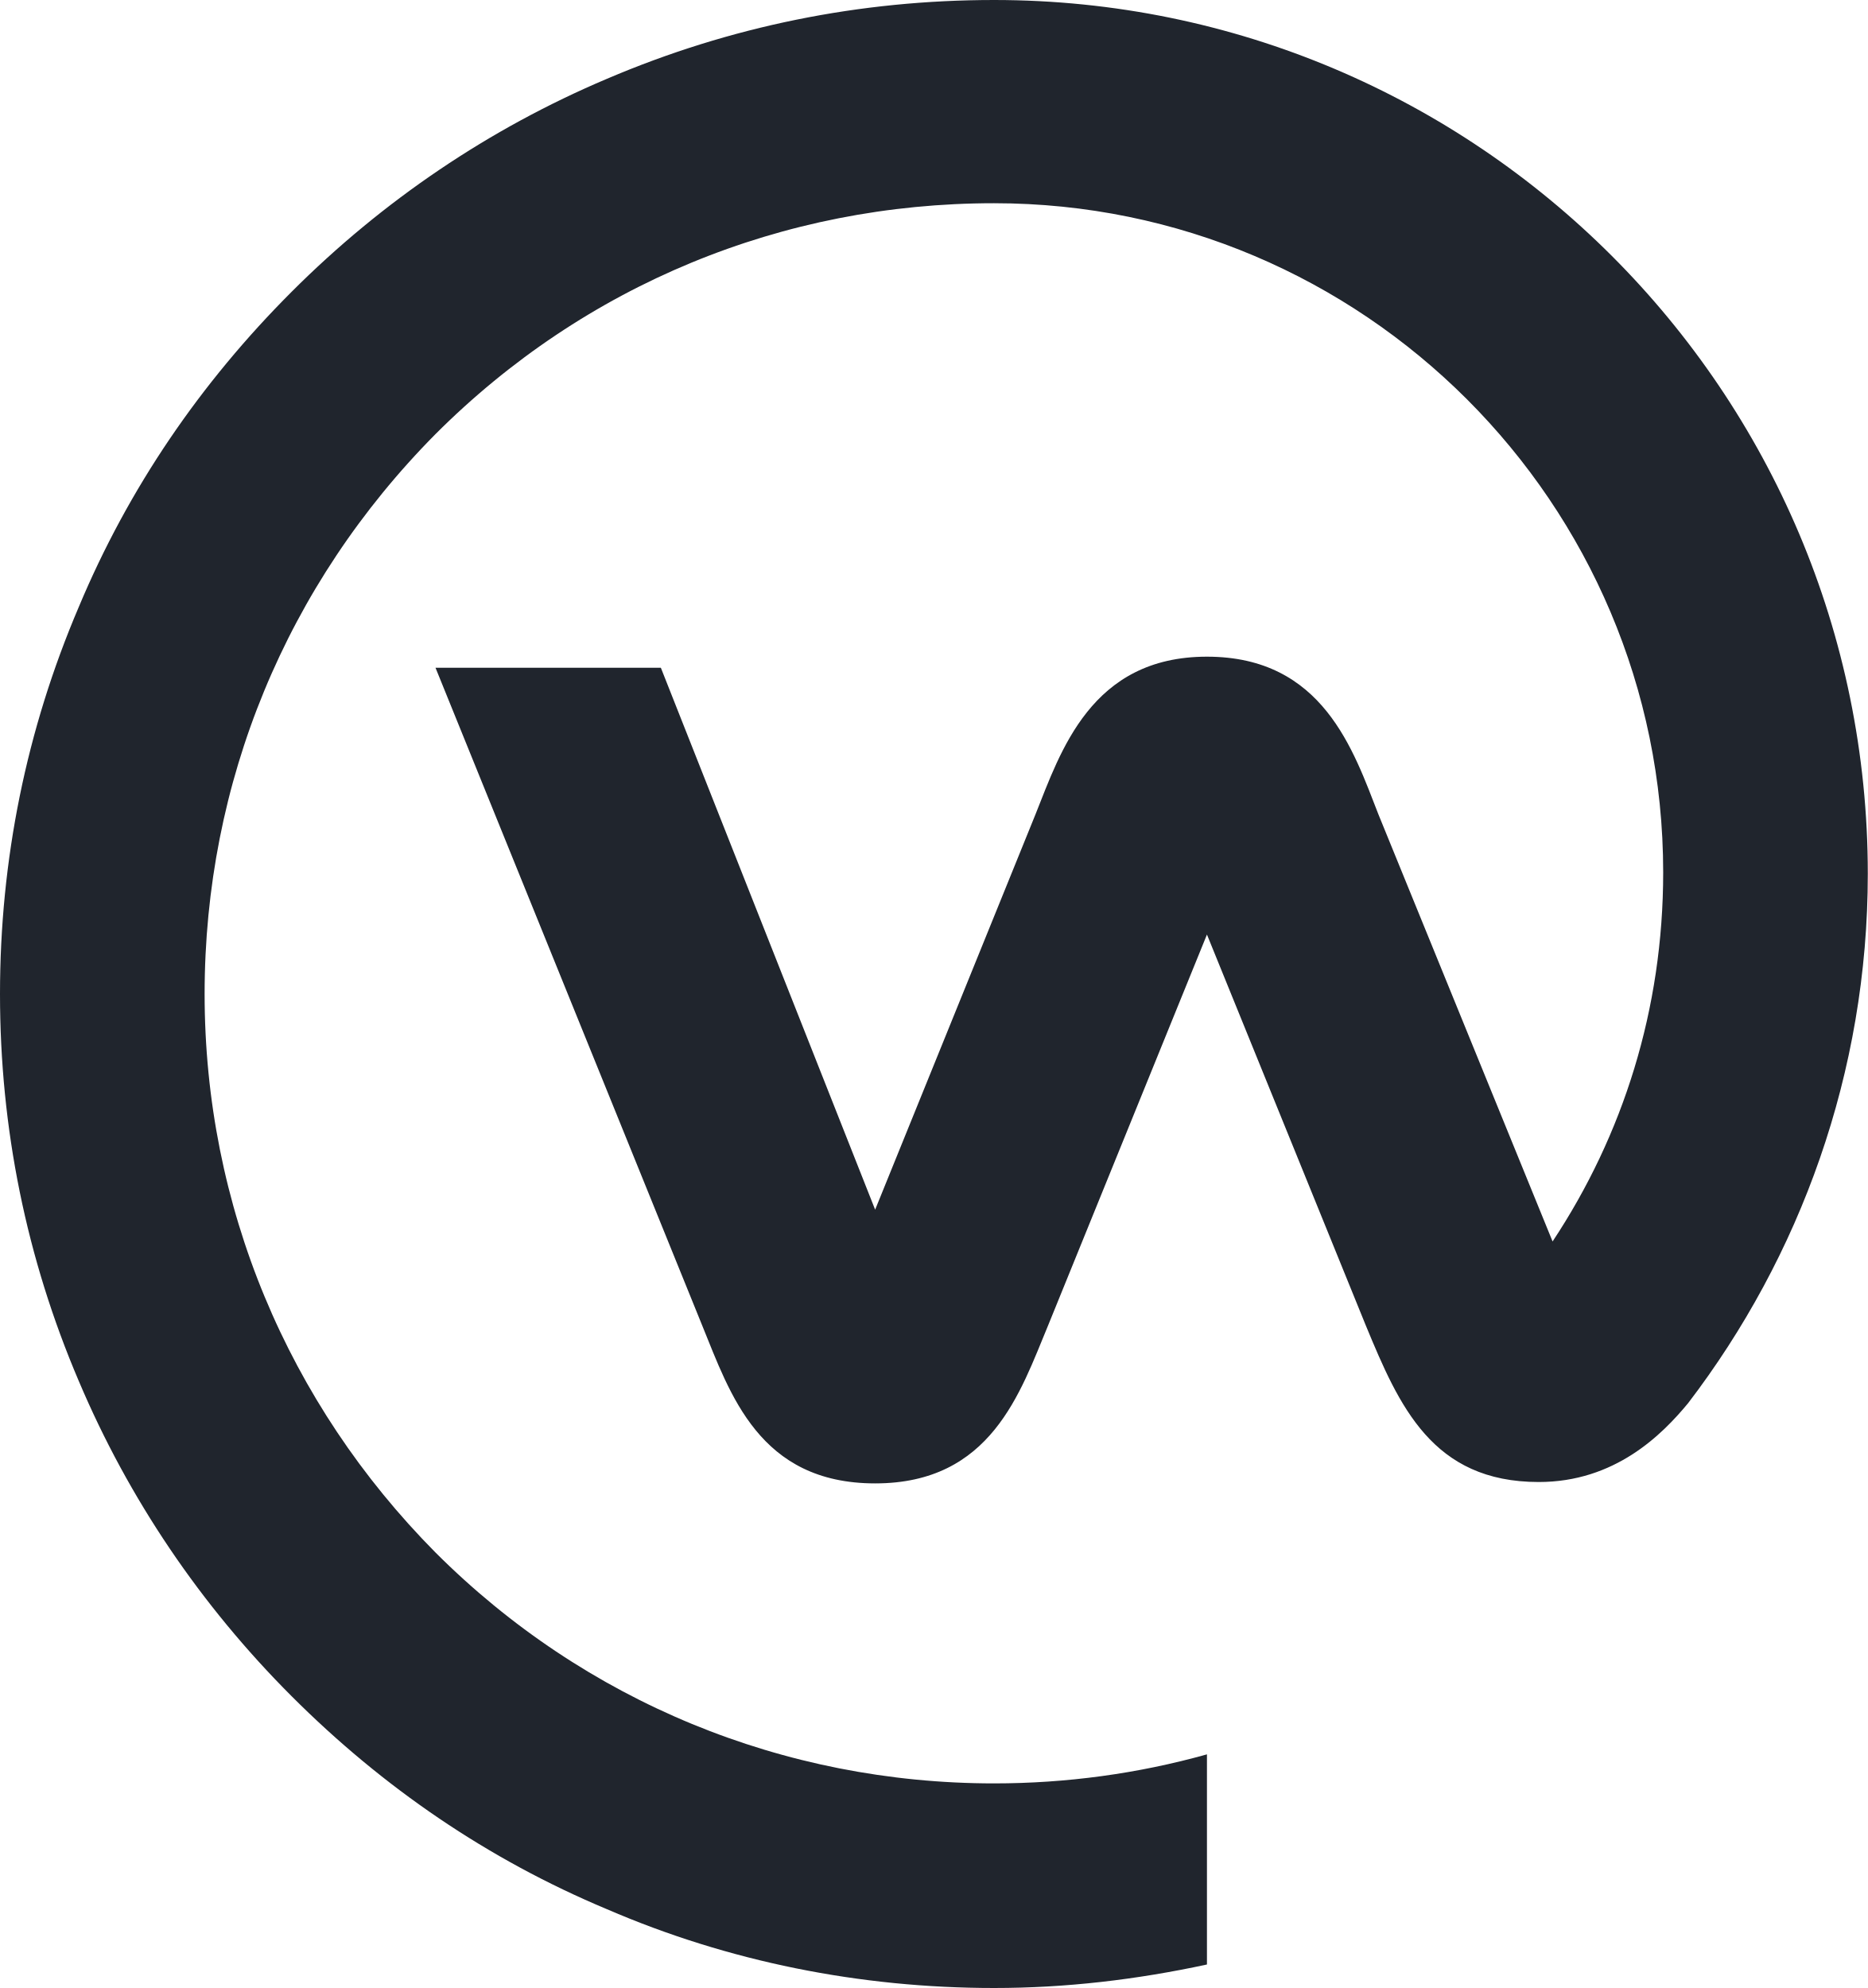
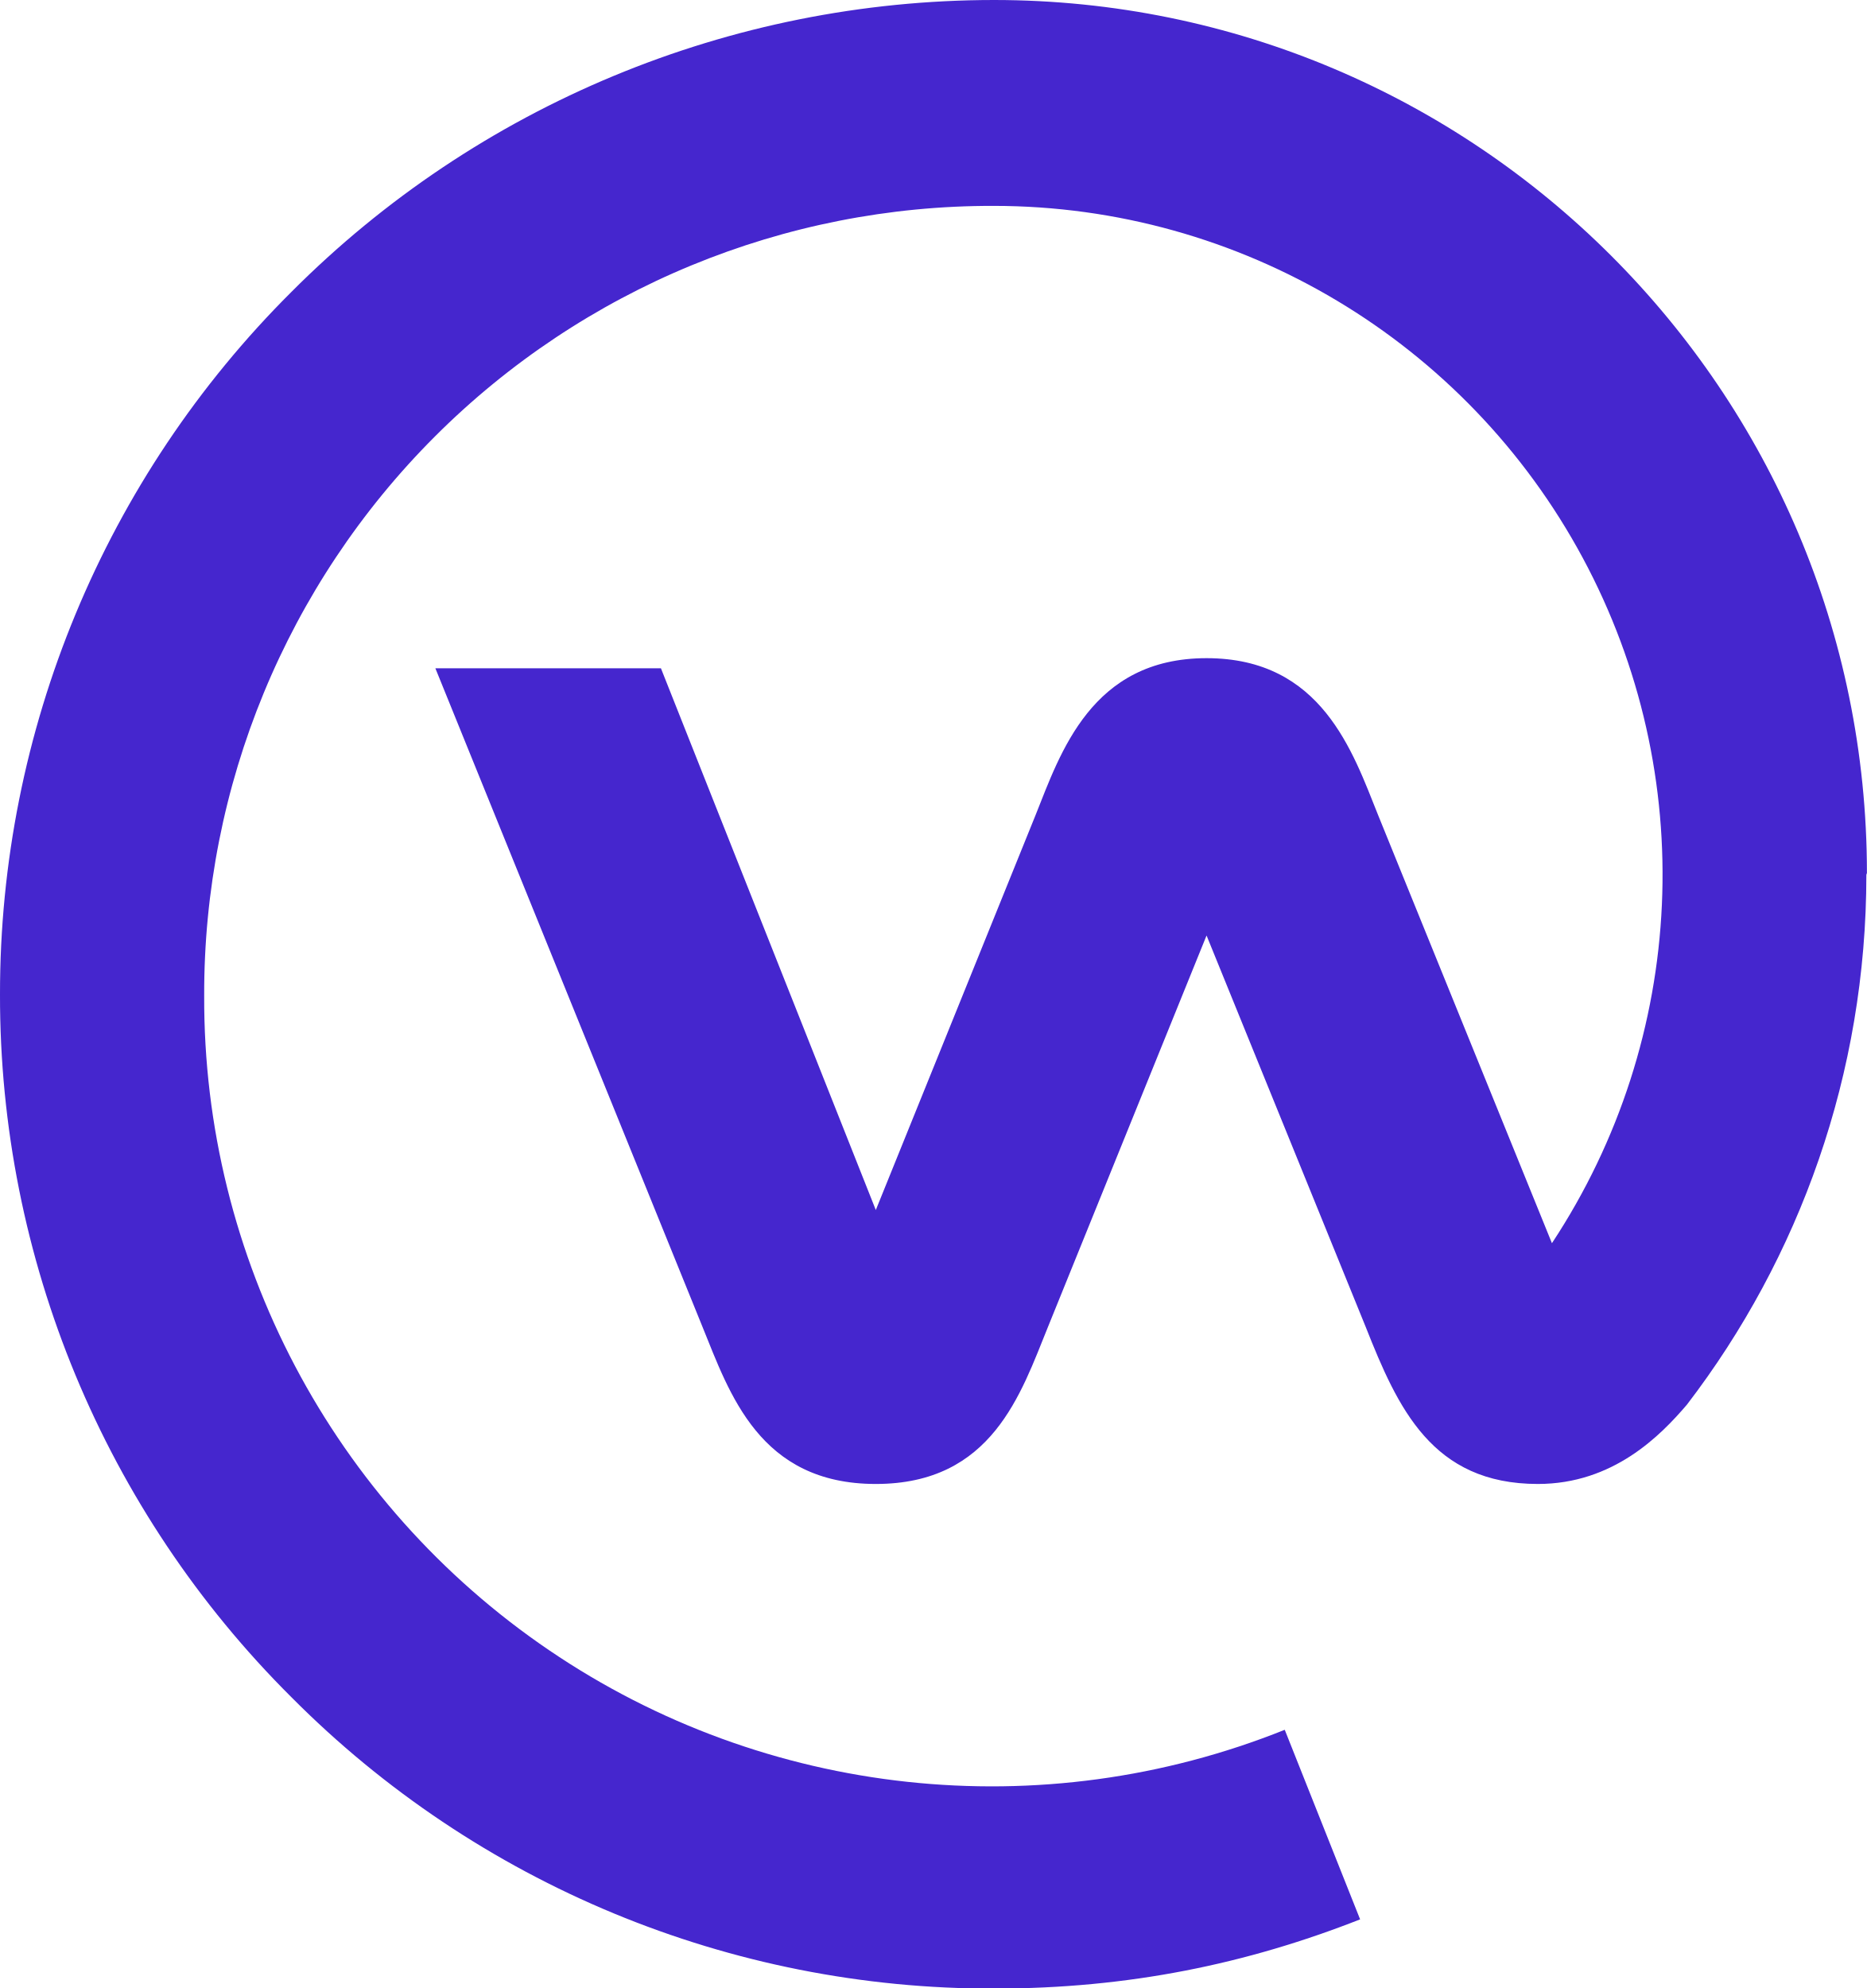
- <svg xmlns="http://www.w3.org/2000/svg" viewBox="0 0 135.1 143.8" fill="#20252d">
-   <path d="M122.1 101.5c-1.9 2.3-5.3 5.7-10.8 5.7-7.7 0-10.1-5.5-12.5-11.3L87.3 67.6 75.8 95.9c-2 4.8-4.1 11.4-12.5 11.4s-10.5-6.5-12.5-11.4L31.5 48.3h16.3l15.5 39.2 11.6-28.6c1.8-4.5 4-11.4 12.4-11.4s10.6 6.8 12.4 11.4l12.6 30.9c5.1-7.7 8-16.8 8-26.7 0-26.7-21.7-48.4-48.4-48.4-15.3 0-29.6 5.9-40.4 16.7-10.8 10.9-16.7 25.2-16.7 40.5s6 29.6 16.7 40.4C42.3 123.1 56.7 129 71.9 129c5.2 0 10.4-.7 15.4-2.1v15.2c-5.1 1.1-10.2 1.7-15.4 1.7-9.7 0-19.2-1.9-28-5.7-8.6-3.6-16.2-8.8-22.8-15.4S9.3 108.4 5.7 99.9C1.9 91 0 81.6 0 71.9s1.9-19.1 5.7-28c3.6-8.6 8.8-16.2 15.4-22.8S35.4 9.3 43.9 5.7C52.8 1.9 62.2 0 71.9 0c34.9 0 63.2 28.3 63.2 63.2 0 14.4-4.9 27.7-13 38.3z" />
+ <svg xmlns="http://www.w3.org/2000/svg" viewBox="0 0 33.19 35.34">
+   <path fill="#4526ce" d="M33.19 15.52C33.19 6.94 26.23 0 17.67 0A17.64 17.64 0 0 0 5.18 5.19 17.6 17.6 0 0 0 0 17.68a17.58 17.58 0 0 0 5.18 12.49 17.55 17.55 0 0 0 12.5 5.18c2.39 0 4.49-.44 6.5-1.23l-1.34-3.37A14 14 0 0 1 3.63 17.7 14 14 0 0 1 17.67 3.66a11.89 11.89 0 0 1 9.92 18.44l-3.09-7.61c-.45-1.12-1-2.79-3.05-2.79s-2.6 1.69-3.04 2.79l-2.84 7.02-3.82-9.63H7.74l4.75 11.71c.48 1.18 1.01 2.79 3.08 2.79s2.58-1.61 3.06-2.79l2.82-6.96 2.83 6.96c.57 1.44 1.18 2.79 3.06 2.79 1.34 0 2.18-.86 2.65-1.41 2-2.61 3.19-5.88 3.19-9.42Z" />
</svg>
